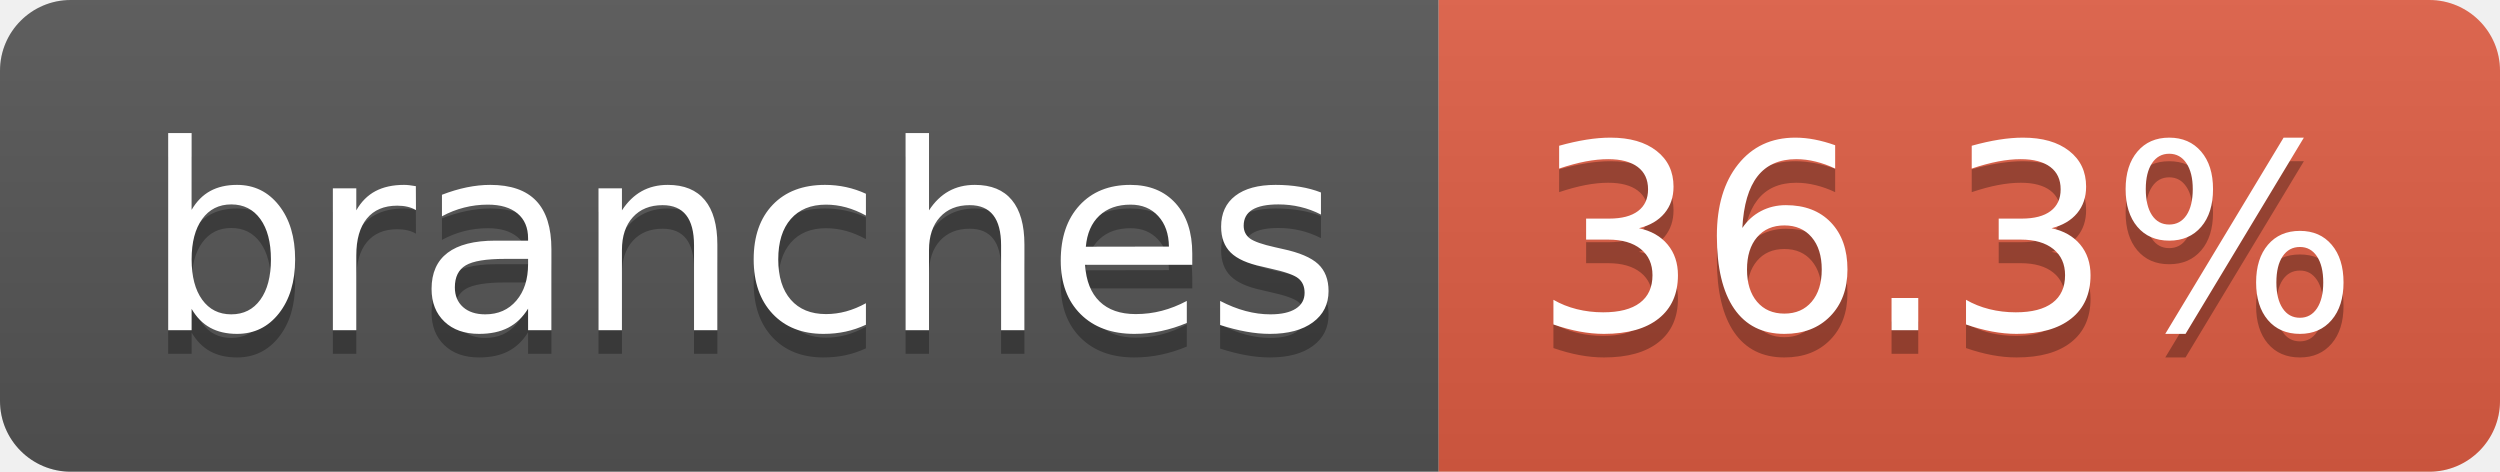
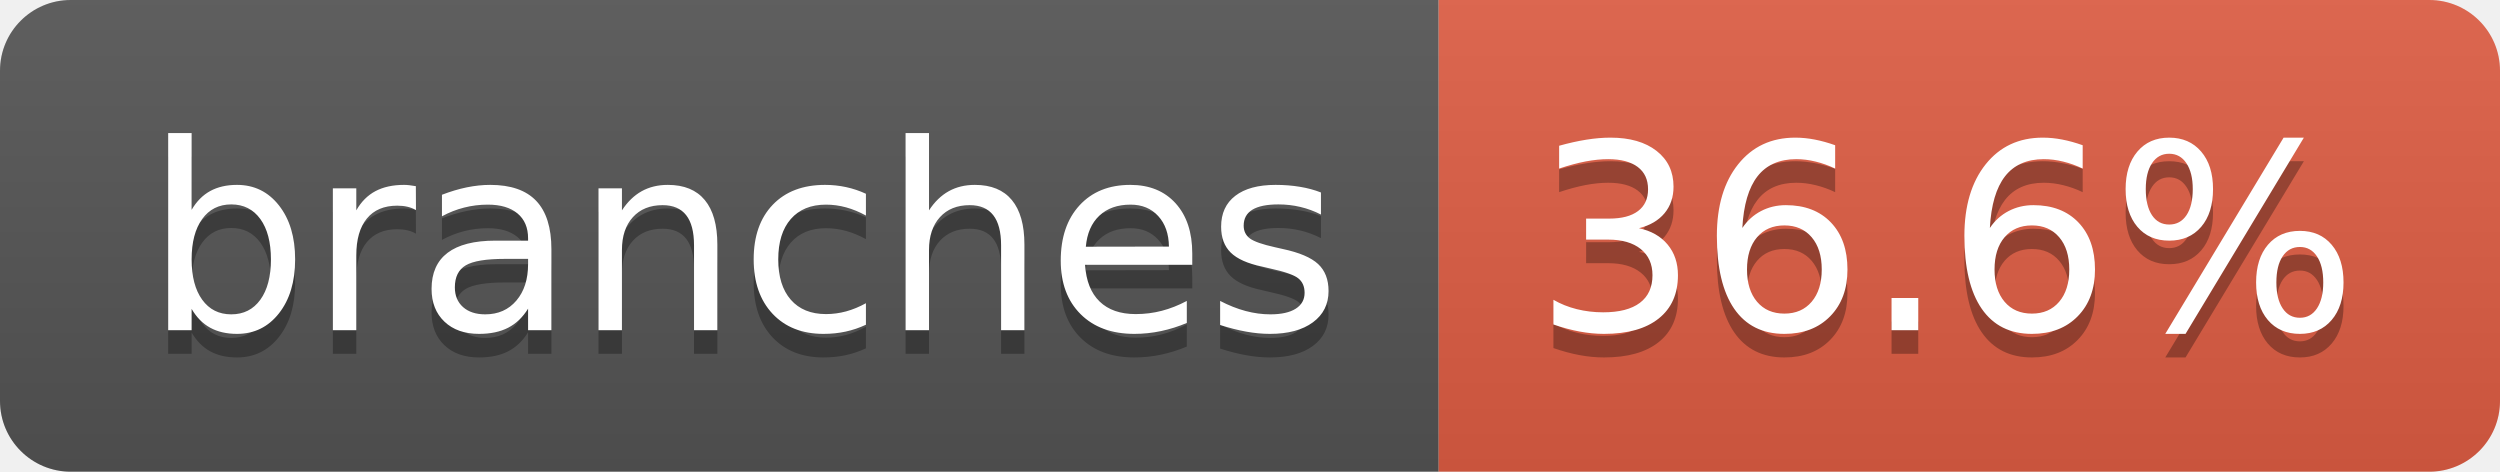
- <svg xmlns="http://www.w3.org/2000/svg" width="106" height="20" role="img" aria-label="branches: 36.3%">
+ <svg xmlns="http://www.w3.org/2000/svg" width="106" height="20" role="img" aria-label="branches: 36.6%">
  <linearGradient id="s" x2="0" y2="100%">
    <stop offset="0" stop-color="#bbb" stop-opacity=".1" />
    <stop offset="1" stop-opacity=".1" />
  </linearGradient>
  <clipPath id="r">
    <rect width="106" height="20" rx="3" fill="#fff" />
  </clipPath>
  <g clip-path="url(#r)">
    <rect width="61" height="20" fill="#555" />
    <rect x="61" width="45" height="20" fill="#e05d44" />
    <rect width="106" height="20" fill="url(#s)" />
  </g>
  <g fill="#fff" text-anchor="middle" font-family="Verdana,Geneva,DejaVu Sans,sans-serif" text-rendering="geometricPrecision" font-size="110">
    <text aria-hidden="true" x="315" y="150" fill="#010101" fill-opacity=".3" transform="scale(.1)" textLength="507">branches</text>
    <text x="315" y="140" transform="scale(.1)" fill="#fff" textLength="507">branches</text>
-     <text aria-hidden="true" x="825" y="150" fill="#010101" fill-opacity=".3" transform="scale(.1)" textLength="350">36.3%</text>
-     <text x="825" y="140" transform="scale(.1)" fill="#fff" textLength="350">36.3%</text>
+     <text aria-hidden="true" x="825" y="150" fill="#010101" fill-opacity=".3" transform="scale(.1)" textLength="350">36.6%</text>
+     <text x="825" y="140" transform="scale(.1)" fill="#fff" textLength="350">36.6%</text>
  </g>
</svg>
